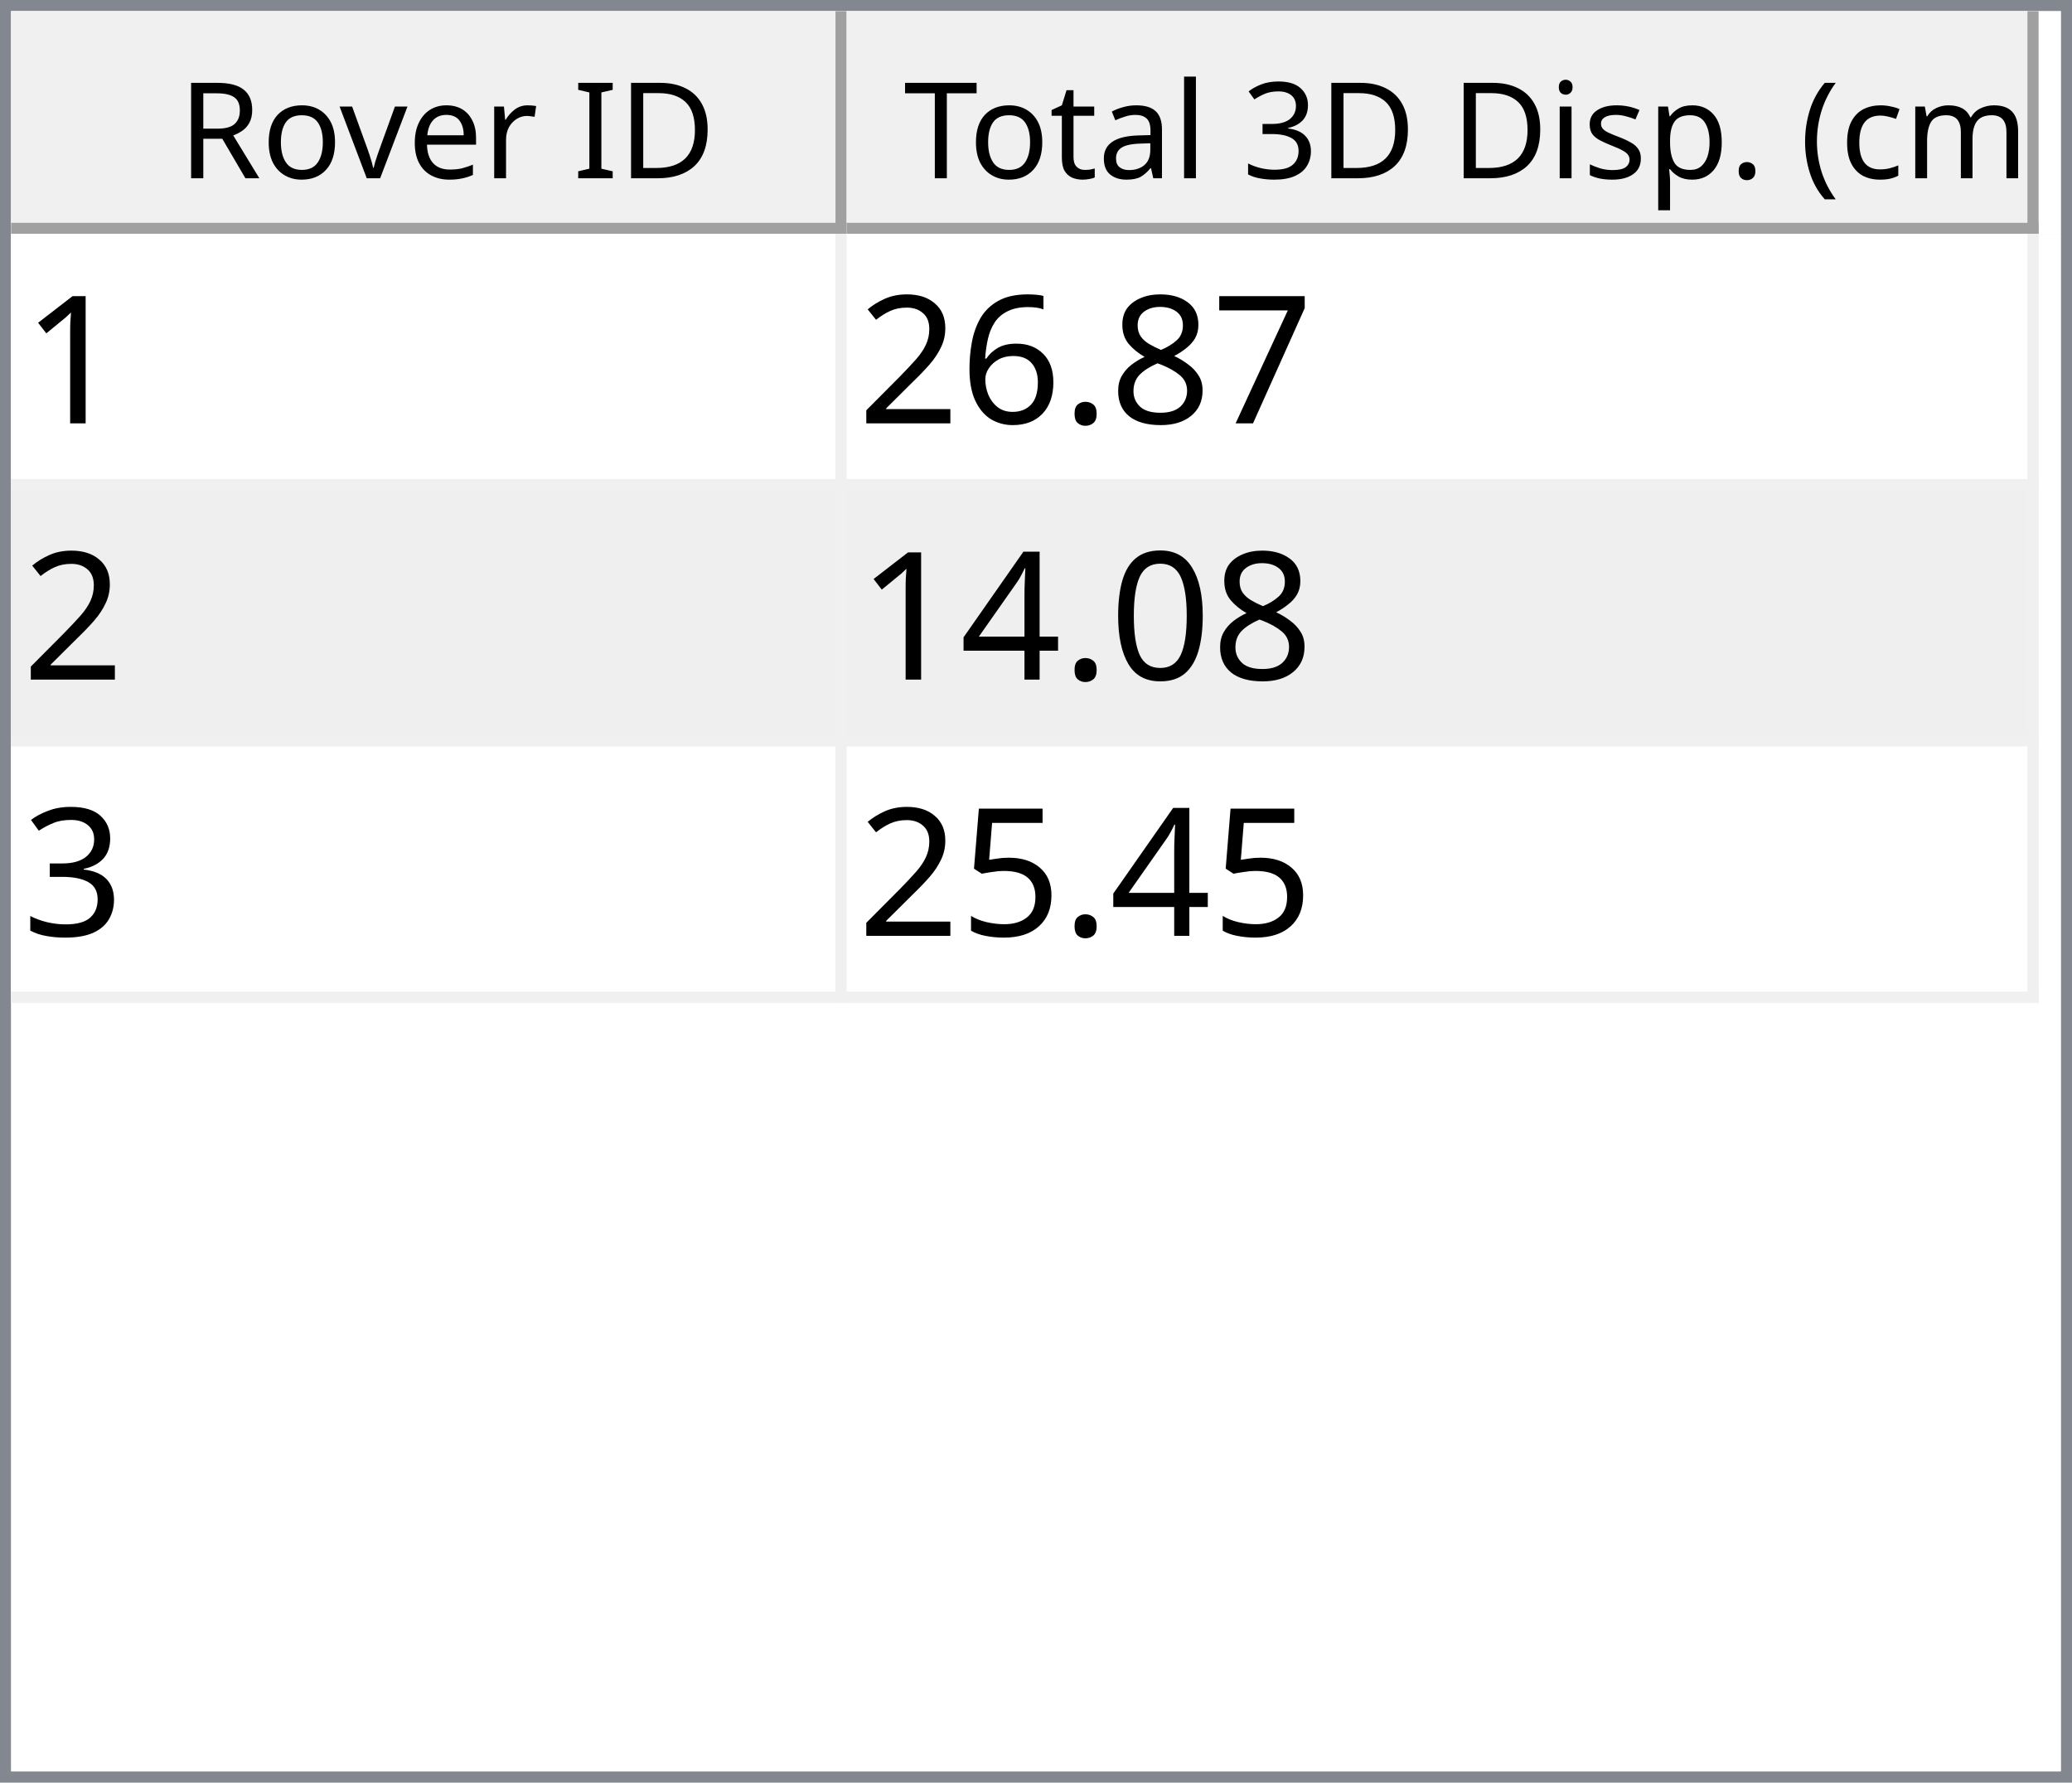
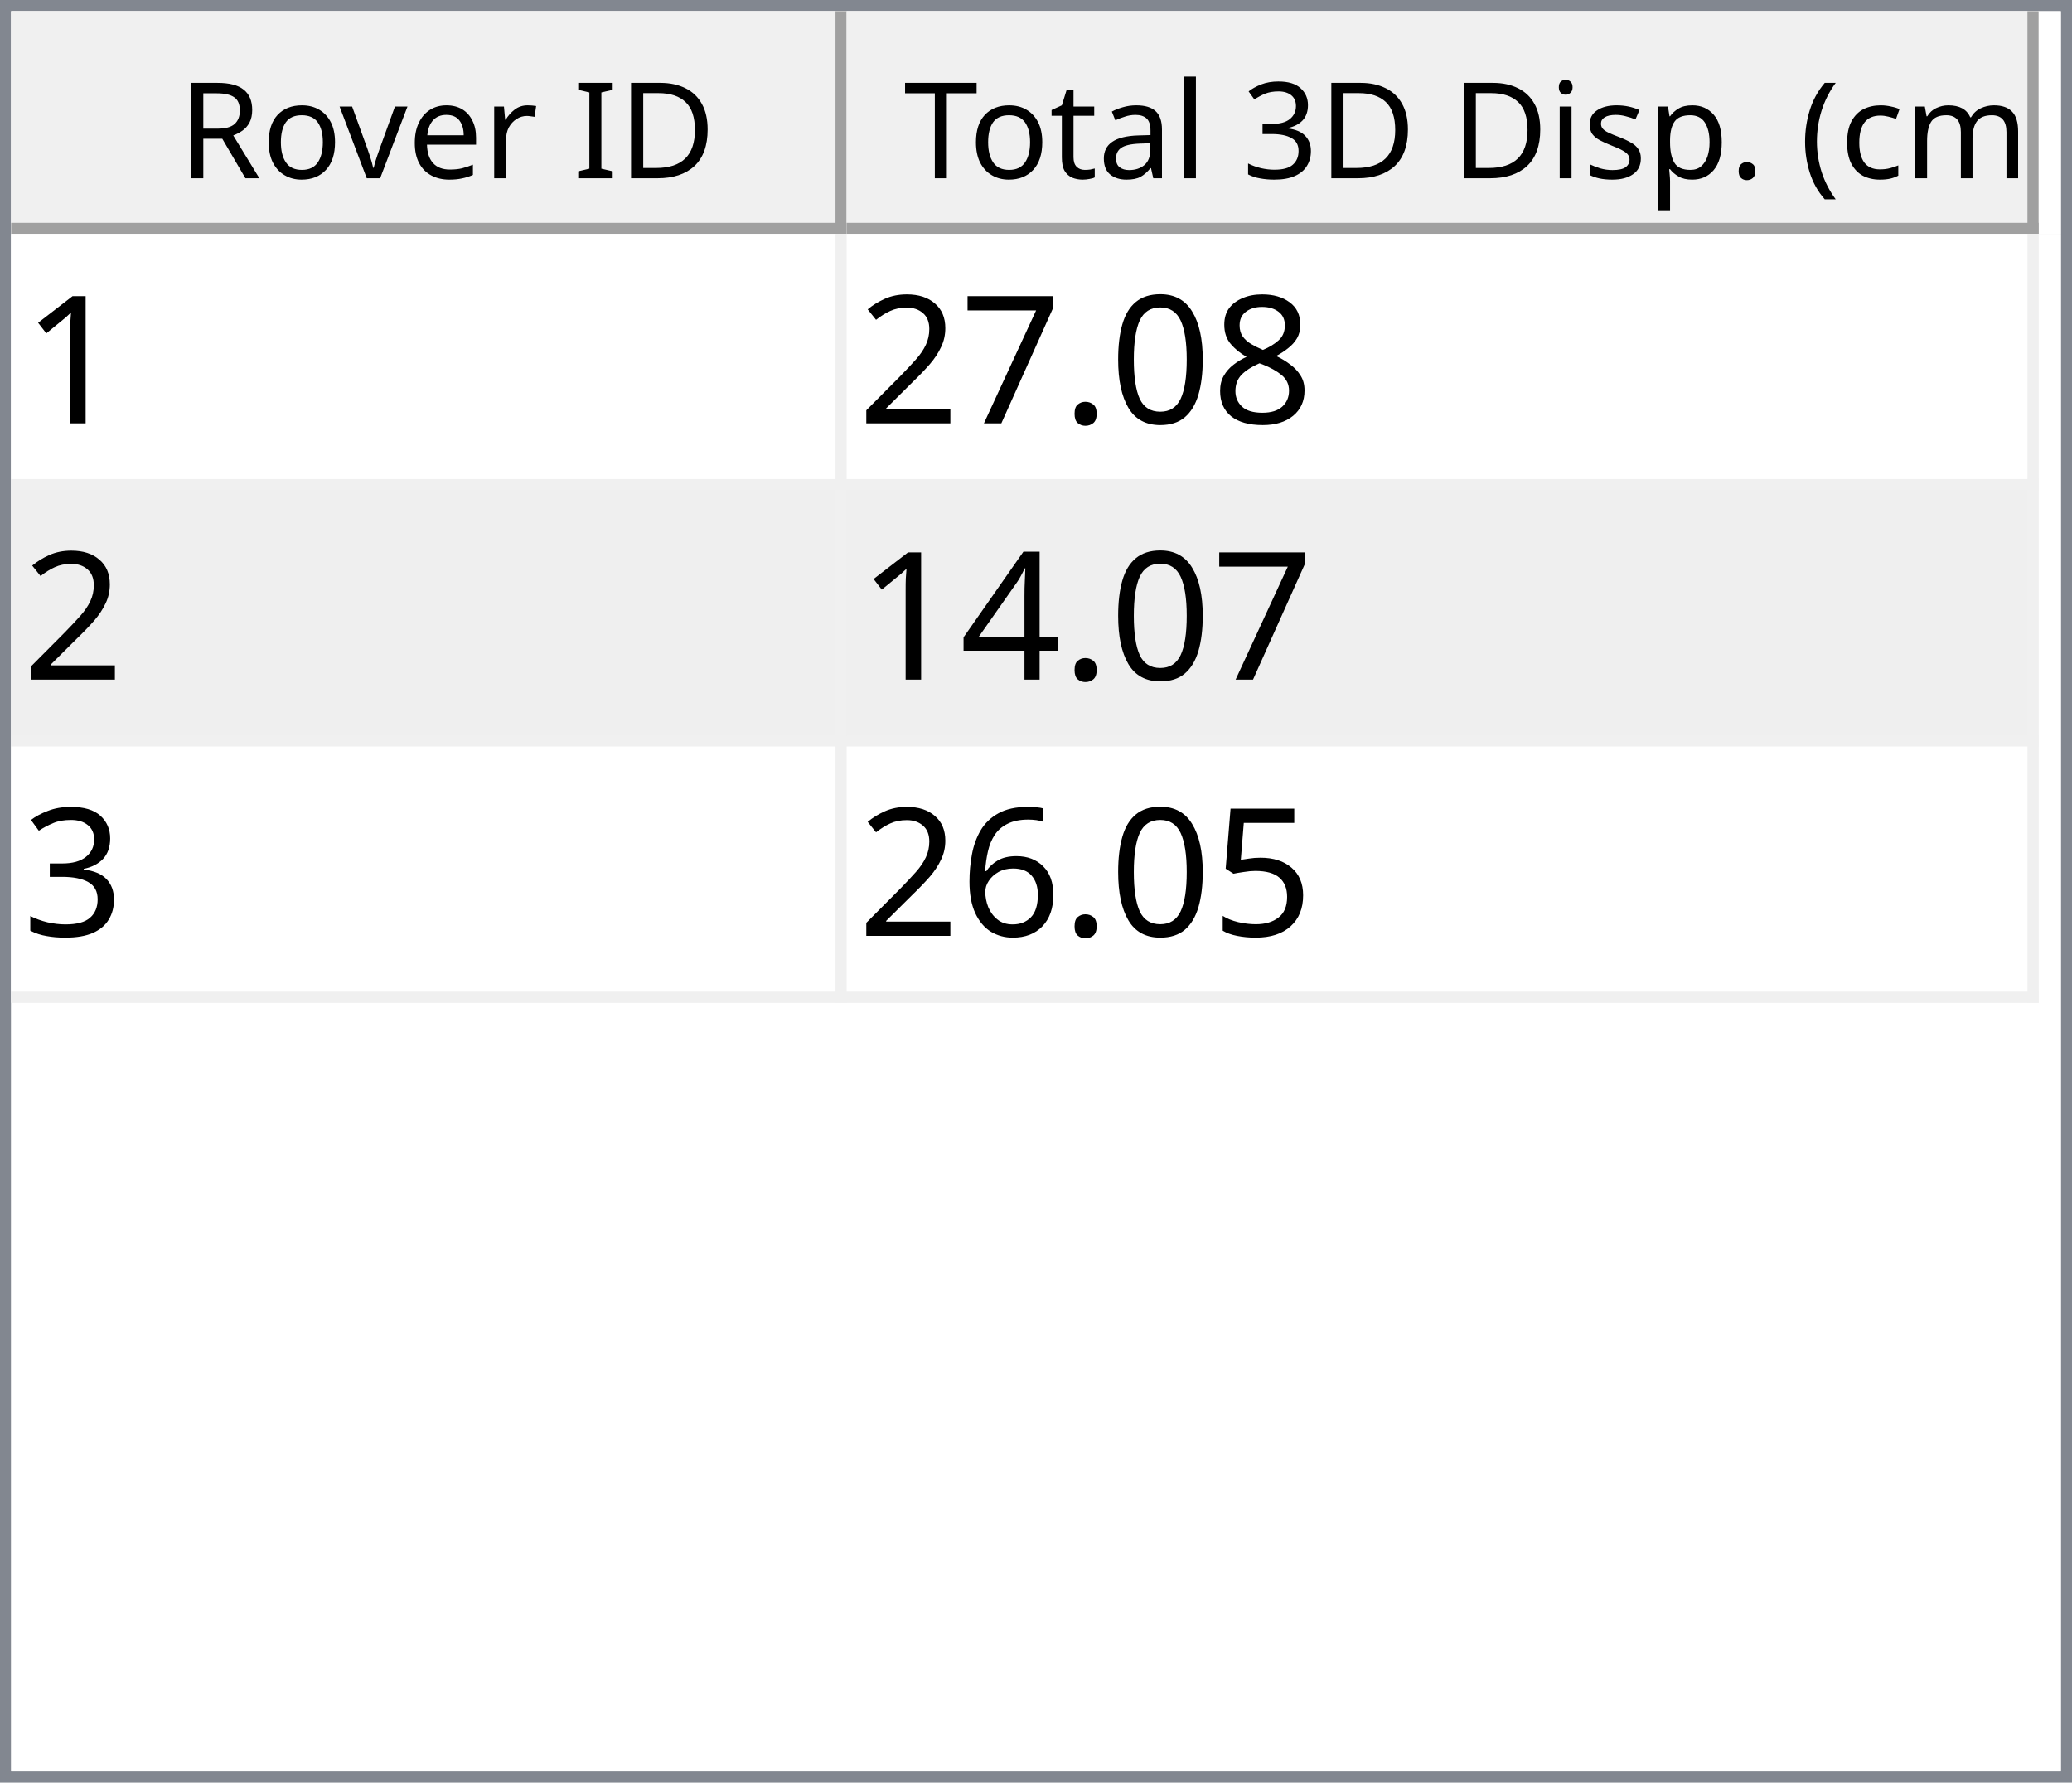
<svg xmlns="http://www.w3.org/2000/svg" style="fill-opacity:1; color-rendering:auto; color-interpolation:auto; text-rendering:auto; stroke:black; stroke-linecap:square; stroke-miterlimit:10; shape-rendering:auto; stroke-opacity:1; fill:black; stroke-dasharray:none; font-weight:normal; stroke-width:1; font-family:'Dialog'; font-style:normal; stroke-linejoin:miter; font-size:12px; stroke-dashoffset:0; image-rendering:auto;" width="186" height="160">
  <defs id="genericDefs" />
  <g>
    <defs id="defs1">
      <clipPath clipPathUnits="userSpaceOnUse" id="clipPath1">
        <path d="M0 0 L186 0 L186 160 L0 160 L0 0 Z" />
      </clipPath>
      <clipPath clipPathUnits="userSpaceOnUse" id="clipPath2">
        <path d="M0 0 L0 160 L186 160 L186 0 Z" />
      </clipPath>
      <clipPath clipPathUnits="userSpaceOnUse" id="clipPath3">
        <path d="M0 0 L0 20 L184 20 L184 0 Z" />
      </clipPath>
      <clipPath clipPathUnits="userSpaceOnUse" id="clipPath4">
        <path d="M0 0 L0 20 L75 20 L75 0 Z" />
      </clipPath>
      <clipPath clipPathUnits="userSpaceOnUse" id="clipPath5">
        <path d="M1 1 L1 19 L74 19 L74 1 Z" />
      </clipPath>
      <clipPath clipPathUnits="userSpaceOnUse" id="clipPath6">
        <path d="M0 0 L0 18 L73 18 L73 0 Z" />
      </clipPath>
      <clipPath clipPathUnits="userSpaceOnUse" id="clipPath7">
        <path d="M-0.5 -0.5 L-0.5 19.5 L74.5 19.5 L74.5 -0.5 Z" />
      </clipPath>
      <clipPath clipPathUnits="userSpaceOnUse" id="clipPath8">
        <path d="M0 0 L0 20 L107 20 L107 0 Z" />
      </clipPath>
      <clipPath clipPathUnits="userSpaceOnUse" id="clipPath9">
        <path d="M1 1 L1 19 L106 19 L106 1 Z" />
      </clipPath>
      <clipPath clipPathUnits="userSpaceOnUse" id="clipPath10">
        <path d="M0 0 L0 18 L105 18 L105 0 Z" />
      </clipPath>
      <clipPath clipPathUnits="userSpaceOnUse" id="clipPath11">
        <path d="M-0.5 -0.5 L-0.5 19.5 L106.5 19.5 L106.5 -0.5 Z" />
      </clipPath>
      <clipPath clipPathUnits="userSpaceOnUse" id="clipPath12">
        <path d="M0 0 L0 138 L184 138 L184 0 Z" />
      </clipPath>
      <clipPath clipPathUnits="userSpaceOnUse" id="clipPath13">
        <path d="M0 0 L0 69 L182 69 L182 0 Z" />
      </clipPath>
      <clipPath clipPathUnits="userSpaceOnUse" id="clipPath14">
        <path d="M-0.5 -0.5 L-0.5 68.5 L181.5 68.5 L181.5 -0.5 Z" />
      </clipPath>
      <clipPath clipPathUnits="userSpaceOnUse" id="clipPath15">
        <path d="M0 0 L0 22 L74 22 L74 0 Z" />
      </clipPath>
      <clipPath clipPathUnits="userSpaceOnUse" id="clipPath16">
        <path d="M0 0 L0 22 L106 22 L106 0 Z" />
      </clipPath>
      <font horiz-adv-x="64.551" id="font1">
        <font-face ascent="107.91" descent="25.098" units-per-em="100" style="font-style:normal; font-family:Segoe UI; font-weight:normal;" />
        <missing-glyph horiz-adv-x="64.551" d="M8.109 0 L8.109 68.266 L56.453 68.266 L56.453 0 L8.109 0 ZM15.328 7.234 L49.219 7.234 L49.219 61.031 L15.328 61.031 L15.328 7.234 Z" />
        <glyph unicode="D" horiz-adv-x="70.117" d="M9.188 0 L9.188 70.016 L28.516 70.016 Q65.531 70.016 65.531 35.891 Q65.531 19.672 55.25 9.836 Q44.969 0 27.734 0 L9.188 0 ZM17.391 62.594 L17.391 7.422 L27.828 7.422 Q41.609 7.422 49.273 14.797 Q56.938 22.172 56.938 35.688 Q56.938 62.594 28.328 62.594 L17.391 62.594 Z" />
        <glyph unicode="I" horiz-adv-x="26.611" d="M17.391 0 L9.188 0 L9.188 70.016 L17.391 70.016 L17.391 0 Z" />
        <glyph unicode=" " horiz-adv-x="27.393" d="" />
        <glyph unicode="r" horiz-adv-x="34.766" d="M34.188 41.891 Q32.078 43.5 28.125 43.5 Q23 43.5 19.555 38.672 Q16.109 33.844 16.109 25.484 L16.109 0 L8.109 0 L8.109 50 L16.109 50 L16.109 39.703 L16.312 39.703 Q18.016 44.969 21.531 47.922 Q25.047 50.875 29.391 50.875 Q32.516 50.875 34.188 50.203 L34.188 41.891 Z" />
        <glyph unicode="e" horiz-adv-x="52.295" d="M48.297 23 L12.984 23 Q13.188 14.656 17.484 10.109 Q21.781 5.562 29.297 5.562 Q37.75 5.562 44.828 11.141 L44.828 3.609 Q38.234 -1.172 27.391 -1.172 Q16.797 -1.172 10.742 5.641 Q4.688 12.453 4.688 24.812 Q4.688 36.469 11.305 43.82 Q17.922 51.172 27.734 51.172 Q37.547 51.172 42.922 44.828 Q48.297 38.484 48.297 27.203 L48.297 23 ZM40.094 29.781 Q40.047 36.719 36.75 40.578 Q33.453 44.438 27.594 44.438 Q21.922 44.438 17.969 40.383 Q14.016 36.328 13.094 29.781 L40.094 29.781 Z" />
        <glyph unicode="v" horiz-adv-x="47.9" d="M47.406 50 L27.484 0 L19.625 0 L0.688 50 L9.469 50 L22.172 13.672 Q23.578 9.672 23.922 6.688 L24.125 6.688 Q24.609 10.453 25.688 13.484 L38.969 50 L47.406 50 Z" />
        <glyph unicode="o" horiz-adv-x="58.594" d="M29 -1.172 Q17.922 -1.172 11.305 5.836 Q4.688 12.844 4.688 24.422 Q4.688 37.016 11.57 44.094 Q18.453 51.172 30.172 51.172 Q41.359 51.172 47.633 44.289 Q53.906 37.406 53.906 25.203 Q53.906 13.234 47.141 6.031 Q40.375 -1.172 29 -1.172 ZM29.594 44.438 Q21.875 44.438 17.383 39.188 Q12.891 33.938 12.891 24.703 Q12.891 15.828 17.43 10.695 Q21.969 5.562 29.594 5.562 Q37.359 5.562 41.531 10.594 Q45.703 15.625 45.703 24.906 Q45.703 34.281 41.531 39.359 Q37.359 44.438 29.594 44.438 Z" />
        <glyph unicode="R" horiz-adv-x="59.814" d="M59.375 0 L49.609 0 L37.891 19.625 Q36.281 22.359 34.766 24.289 Q33.25 26.219 31.664 27.438 Q30.078 28.656 28.25 29.219 Q26.422 29.781 24.125 29.781 L17.391 29.781 L17.391 0 L9.188 0 L9.188 70.016 L30.078 70.016 Q34.672 70.016 38.555 68.867 Q42.438 67.719 45.289 65.375 Q48.141 63.031 49.758 59.547 Q51.375 56.062 51.375 51.375 Q51.375 47.703 50.273 44.656 Q49.172 41.609 47.148 39.211 Q45.125 36.812 42.266 35.133 Q39.406 33.453 35.844 32.516 L35.844 32.328 Q37.594 31.547 38.891 30.547 Q40.188 29.547 41.359 28.18 Q42.531 26.812 43.68 25.078 Q44.828 23.344 46.234 21.047 L59.375 0 ZM17.391 62.594 L17.391 37.203 L28.516 37.203 Q31.594 37.203 34.203 38.133 Q36.812 39.062 38.719 40.797 Q40.625 42.531 41.703 45.047 Q42.781 47.562 42.781 50.688 Q42.781 56.297 39.141 59.445 Q35.5 62.594 28.609 62.594 L17.391 62.594 Z" />
        <glyph unicode=")" horiz-adv-x="30.176" d="M8.297 -15.922 L1.172 -15.922 Q16.406 2.344 16.406 26.812 Q16.406 51.469 1.078 70.016 L8.297 70.016 Q23.531 52.156 23.531 26.703 Q23.531 1.375 8.297 -15.922 Z" />
        <glyph unicode="m" horiz-adv-x="86.133" d="M79.109 0 L71.094 0 L71.094 28.719 Q71.094 37.016 68.531 40.727 Q65.969 44.438 59.906 44.438 Q54.781 44.438 51.195 39.75 Q47.609 35.062 47.609 28.516 L47.609 0 L39.594 0 L39.594 29.688 Q39.594 44.438 28.219 44.438 Q22.953 44.438 19.531 40.016 Q16.109 35.594 16.109 28.516 L16.109 0 L8.109 0 L8.109 50 L16.109 50 L16.109 42.094 L16.312 42.094 Q21.625 51.172 31.844 51.172 Q36.969 51.172 40.773 48.312 Q44.578 45.453 46 40.828 Q51.562 51.172 62.594 51.172 Q79.109 51.172 79.109 30.812 L79.109 0 Z" />
        <glyph unicode="c" horiz-adv-x="46.191" d="M42.188 2.297 Q36.422 -1.172 28.516 -1.172 Q17.828 -1.172 11.258 5.789 Q4.688 12.75 4.688 23.828 Q4.688 36.188 11.766 43.68 Q18.844 51.172 30.672 51.172 Q37.25 51.172 42.281 48.734 L42.281 40.531 Q36.719 44.438 30.375 44.438 Q22.703 44.438 17.797 38.945 Q12.891 33.453 12.891 24.516 Q12.891 15.719 17.508 10.641 Q22.125 5.562 29.891 5.562 Q36.422 5.562 42.188 9.906 L42.188 2.297 Z" />
        <glyph unicode="(" horiz-adv-x="30.176" d="M29.109 -15.922 L21.969 -15.922 Q6.844 1.375 6.844 26.703 Q6.844 52.156 21.969 70.016 L29.203 70.016 Q13.875 51.469 13.875 26.812 Q13.875 2.344 29.109 -15.922 Z" />
        <glyph unicode="." horiz-adv-x="21.68" d="M10.891 -1.078 Q8.641 -1.078 7.055 0.539 Q5.469 2.156 5.469 4.391 Q5.469 6.641 7.055 8.273 Q8.641 9.906 10.891 9.906 Q13.188 9.906 14.797 8.273 Q16.406 6.641 16.406 4.391 Q16.406 2.156 14.797 0.539 Q13.188 -1.078 10.891 -1.078 Z" />
        <glyph unicode="p" horiz-adv-x="58.789" d="M16.312 7.234 L16.109 7.234 L16.109 -23 L8.109 -23 L8.109 50 L16.109 50 L16.109 41.219 L16.312 41.219 Q22.219 51.172 33.594 51.172 Q43.266 51.172 48.688 44.461 Q54.109 37.75 54.109 26.469 Q54.109 13.922 48 6.375 Q41.891 -1.172 31.297 -1.172 Q21.578 -1.172 16.312 7.234 ZM16.109 27.391 L16.109 20.406 Q16.109 14.203 20.141 9.883 Q24.172 5.562 30.375 5.562 Q37.641 5.562 41.773 11.133 Q45.906 16.703 45.906 26.609 Q45.906 34.969 42.047 39.703 Q38.188 44.438 31.594 44.438 Q24.609 44.438 20.359 39.578 Q16.109 34.719 16.109 27.391 Z" />
        <glyph unicode="s" horiz-adv-x="42.432" d="M5.078 1.812 L5.078 10.406 Q11.625 5.562 19.484 5.562 Q30.031 5.562 30.031 12.594 Q30.031 14.594 29.125 15.992 Q28.219 17.391 26.68 18.461 Q25.141 19.531 23.07 20.383 Q21 21.234 18.609 22.172 Q15.281 23.484 12.766 24.828 Q10.25 26.172 8.57 27.859 Q6.891 29.547 6.031 31.695 Q5.172 33.844 5.172 36.719 Q5.172 40.234 6.789 42.945 Q8.406 45.656 11.086 47.484 Q13.766 49.312 17.211 50.242 Q20.656 51.172 24.312 51.172 Q30.812 51.172 35.938 48.922 L35.938 40.828 Q30.422 44.438 23.25 44.438 Q21 44.438 19.195 43.922 Q17.391 43.406 16.094 42.477 Q14.797 41.547 14.086 40.258 Q13.375 38.969 13.375 37.406 Q13.375 35.453 14.086 34.133 Q14.797 32.812 16.164 31.789 Q17.531 30.766 19.484 29.938 Q21.438 29.109 23.922 28.125 Q27.25 26.859 29.883 25.516 Q32.516 24.172 34.375 22.484 Q36.234 20.797 37.234 18.602 Q38.234 16.406 38.234 13.375 Q38.234 9.672 36.602 6.938 Q34.969 4.203 32.234 2.398 Q29.5 0.594 25.93 -0.289 Q22.359 -1.172 18.453 -1.172 Q10.75 -1.172 5.078 1.812 Z" />
        <glyph unicode="i" horiz-adv-x="24.219" d="M12.203 62.703 Q10.062 62.703 8.547 64.164 Q7.031 65.625 7.031 67.875 Q7.031 70.125 8.547 71.609 Q10.062 73.094 12.203 73.094 Q14.406 73.094 15.945 71.609 Q17.484 70.125 17.484 67.875 Q17.484 65.719 15.945 64.211 Q14.406 62.703 12.203 62.703 ZM16.109 0 L8.109 0 L8.109 50 L16.109 50 L16.109 0 Z" />
        <glyph unicode="3" horiz-adv-x="53.906" d="M46.531 19.828 Q46.531 15.094 44.75 11.211 Q42.969 7.328 39.719 4.57 Q36.469 1.812 31.93 0.297 Q27.391 -1.219 21.922 -1.219 Q11.922 -1.219 6 2.594 L6 11.188 Q13.094 5.609 22.219 5.609 Q25.875 5.609 28.828 6.539 Q31.781 7.469 33.906 9.227 Q36.031 10.984 37.18 13.477 Q38.328 15.969 38.328 19.094 Q38.328 32.812 18.797 32.812 L12.984 32.812 L12.984 39.594 L18.5 39.594 Q35.797 39.594 35.797 52.484 Q35.797 64.406 22.609 64.406 Q15.188 64.406 8.688 59.422 L8.688 67.188 Q15.375 71.188 24.609 71.188 Q29 71.188 32.57 69.969 Q36.141 68.75 38.68 66.555 Q41.219 64.359 42.609 61.281 Q44 58.203 44 54.5 Q44 40.672 30.031 36.719 L30.031 36.531 Q33.594 36.141 36.625 34.797 Q39.656 33.453 41.852 31.305 Q44.047 29.156 45.289 26.25 Q46.531 23.344 46.531 19.828 Z" />
        <glyph unicode="l" horiz-adv-x="24.219" d="M16.109 0 L8.109 0 L8.109 74.031 L16.109 74.031 L16.109 0 Z" />
        <glyph unicode="a" horiz-adv-x="50.879" d="M43.891 0 L35.891 0 L35.891 7.812 L35.688 7.812 Q30.469 -1.172 20.312 -1.172 Q12.844 -1.172 8.617 2.781 Q4.391 6.734 4.391 13.281 Q4.391 27.297 20.906 29.594 L35.891 31.688 Q35.891 44.438 25.594 44.438 Q16.547 44.438 9.281 38.281 L9.281 46.484 Q16.656 51.172 26.266 51.172 Q43.891 51.172 43.891 32.516 L43.891 0 ZM35.891 25.297 L23.828 23.641 Q18.266 22.859 15.43 20.875 Q12.594 18.891 12.594 13.875 Q12.594 10.203 15.211 7.883 Q17.828 5.562 22.172 5.562 Q28.125 5.562 32.008 9.742 Q35.891 13.922 35.891 20.312 L35.891 25.297 Z" />
        <glyph unicode="t" horiz-adv-x="33.887" d="M31.297 0.484 Q28.469 -1.078 23.828 -1.078 Q10.688 -1.078 10.688 13.578 L10.688 43.172 L2.094 43.172 L2.094 50 L10.688 50 L10.688 62.203 L18.703 64.797 L18.703 50 L31.297 50 L31.297 43.172 L18.703 43.172 L18.703 14.984 Q18.703 9.969 20.414 7.82 Q22.125 5.672 26.078 5.672 Q29.109 5.672 31.297 7.328 L31.297 0.484 Z" />
        <glyph unicode="T" horiz-adv-x="52.393" d="M50.594 62.594 L30.375 62.594 L30.375 0 L22.172 0 L22.172 62.594 L2 62.594 L2 70.016 L50.594 70.016 L50.594 62.594 Z" />
      </font>
      <font horiz-adv-x="75.0" id="font2">
        <font-face ascent="100.537" descent="21.973" units-per-em="100" style="font-style:normal; font-family:sans-serif; font-weight:normal;" />
        <missing-glyph horiz-adv-x="75.0" d="M12.5 0 L12.5 62.5 L62.5 62.5 L62.5 0 L12.5 0 ZM14.062 1.562 L60.938 1.562 L60.938 60.938 L14.062 60.938 L14.062 1.562 Z" />
        <glyph unicode="1" horiz-adv-x="55.615" d="M37.25 0 L28.469 0 L28.469 56 Q25.297 52.984 20.141 49.953 Q14.984 46.922 10.891 45.406 L10.891 53.906 Q18.266 57.375 23.781 62.305 Q29.297 67.234 31.594 71.875 L37.25 71.875 L37.25 0 Z" />
+         <glyph unicode="8" horiz-adv-x="55.615" d="M17.672 38.812 Q12.203 40.828 9.57 44.539 Q6.938 48.25 6.938 53.422 Q6.938 61.234 12.555 66.555 Q18.172 71.875 27.484 71.875 Q36.859 71.875 42.578 66.43 Q48.297 60.984 48.297 53.172 Q48.297 48.188 45.68 44.508 Q43.062 40.828 37.75 38.812 Q44.344 36.672 47.781 31.883 Q51.219 27.094 51.219 20.453 Q51.219 11.281 44.727 5.031 Q38.234 -1.219 27.641 -1.219 Q17.047 -1.219 10.547 5.055 Q4.047 11.328 4.047 20.703 Q4.047 27.688 7.594 32.398 Q11.141 37.109 17.672 38.812 ZM15.922 53.719 Q15.922 48.641 19.195 45.414 Q22.469 42.188 27.688 42.188 Q32.766 42.188 36.016 45.383 Q39.266 48.578 39.266 53.219 Q39.266 58.062 35.914 61.359 Q32.562 64.656 27.594 64.656 Q22.562 64.656 19.242 61.43 Q15.922 58.203 15.922 53.719 ZM13.094 20.656 Q13.094 16.891 14.875 13.375 Q16.656 9.859 20.172 7.93 Q23.688 6 27.734 6 Q34.031 6 38.133 10.055 Q42.234 14.109 42.234 20.359 Q42.234 26.703 38.016 30.859 Q33.797 35.016 27.438 35.016 Q21.234 35.016 17.164 30.914 Q13.094 26.812 13.094 20.656 Z" />
+         <glyph unicode="0" horiz-adv-x="55.615" d="M4.156 35.297 Q4.156 48 6.766 55.742 Q9.375 63.484 14.523 67.68 Q19.672 71.875 27.484 71.875 Q33.25 71.875 37.594 69.555 Q41.938 67.234 44.773 62.867 Q47.609 58.5 49.219 52.227 Q50.828 45.953 50.828 35.297 Q50.828 22.703 48.242 14.969 Q45.656 7.234 40.508 3.008 Q35.359 -1.219 27.484 -1.219 Q17.141 -1.219 11.234 6.203 Q4.156 15.141 4.156 35.297 ZM13.188 35.297 Q13.188 17.672 17.312 11.836 Q21.438 6 27.484 6 Q33.547 6 37.672 11.859 Q41.797 17.719 41.797 35.297 Q41.797 52.984 37.672 58.789 Q33.547 64.594 27.391 64.594 Q21.344 64.594 17.719 59.469 Q13.188 52.938 13.188 35.297 Z" />
+         <glyph unicode="." horiz-adv-x="27.783" d="M9.078 0 L9.078 10.016 L19.094 10.016 L19.094 0 L9.078 0 Z" />
        <glyph unicode="7" horiz-adv-x="55.615" d="M4.734 62.203 L4.734 70.656 L51.078 70.656 L51.078 63.812 Q44.234 56.547 37.523 44.484 Q30.812 32.422 27.156 19.672 Q24.516 10.688 23.781 0 L14.75 0 Q14.891 8.453 18.062 20.414 Q21.234 32.375 27.172 43.484 Q33.109 54.594 39.797 62.203 L4.734 62.203 Z" />
-         <glyph unicode="8" horiz-adv-x="55.615" d="M17.672 38.812 Q12.203 40.828 9.57 44.539 Q6.938 48.25 6.938 53.422 Q6.938 61.234 12.555 66.555 Q18.172 71.875 27.484 71.875 Q36.859 71.875 42.578 66.43 Q48.297 60.984 48.297 53.172 Q48.297 48.188 45.68 44.508 Q43.062 40.828 37.75 38.812 Q44.344 36.672 47.781 31.883 Q51.219 27.094 51.219 20.453 Q51.219 11.281 44.727 5.031 Q38.234 -1.219 27.641 -1.219 Q17.047 -1.219 10.547 5.055 Q4.047 11.328 4.047 20.703 Q4.047 27.688 7.594 32.398 Q11.141 37.109 17.672 38.812 ZM15.922 53.719 Q15.922 48.641 19.195 45.414 Q22.469 42.188 27.688 42.188 Q32.766 42.188 36.016 45.383 Q39.266 48.578 39.266 53.219 Q39.266 58.062 35.914 61.359 Q32.562 64.656 27.594 64.656 Q22.562 64.656 19.242 61.43 Q15.922 58.203 15.922 53.719 ZM13.094 20.656 Q13.094 16.891 14.875 13.375 Q16.656 9.859 20.172 7.93 Q23.688 6 27.734 6 Q34.031 6 38.133 10.055 Q42.234 14.109 42.234 20.359 Q42.234 26.703 38.016 30.859 Q33.797 35.016 27.438 35.016 Q21.234 35.016 17.164 30.914 Q13.094 26.812 13.094 20.656 Z" />
-         <glyph unicode="." horiz-adv-x="27.783" d="M9.078 0 L9.078 10.016 L19.094 10.016 L19.094 0 L9.078 0 Z" />
-         <glyph unicode="6" horiz-adv-x="55.615" d="M49.75 54.047 L41.016 53.375 Q39.844 58.547 37.703 60.891 Q34.125 64.656 28.906 64.656 Q24.703 64.656 21.531 62.312 Q17.391 59.281 14.992 53.469 Q12.594 47.656 12.5 36.922 Q15.672 41.75 20.266 44.094 Q24.859 46.438 29.891 46.438 Q38.672 46.438 44.852 39.969 Q51.031 33.5 51.031 23.25 Q51.031 16.5 48.125 10.719 Q45.219 4.938 40.141 1.859 Q35.062 -1.219 28.609 -1.219 Q17.625 -1.219 10.695 6.859 Q3.766 14.938 3.766 33.5 Q3.766 54.25 11.422 63.672 Q18.109 71.875 29.438 71.875 Q37.891 71.875 43.289 67.141 Q48.688 62.406 49.75 54.047 ZM13.875 23.188 Q13.875 18.656 15.797 14.508 Q17.719 10.359 21.188 8.18 Q24.656 6 28.469 6 Q34.031 6 38.039 10.492 Q42.047 14.984 42.047 22.703 Q42.047 30.125 38.086 34.398 Q34.125 38.672 28.125 38.672 Q22.172 38.672 18.023 34.398 Q13.875 30.125 13.875 23.188 Z" />
        <glyph unicode="2" horiz-adv-x="55.615" d="M50.344 8.453 L50.344 0 L3.031 0 Q2.938 3.172 4.047 6.109 Q5.859 10.938 9.836 15.625 Q13.812 20.312 21.344 26.469 Q33.016 36.031 37.117 41.625 Q41.219 47.219 41.219 52.203 Q41.219 57.422 37.477 61.008 Q33.734 64.594 27.734 64.594 Q21.391 64.594 17.578 60.789 Q13.766 56.984 13.719 50.25 L4.688 51.172 Q5.609 61.281 11.664 66.578 Q17.719 71.875 27.938 71.875 Q38.234 71.875 44.242 66.164 Q50.25 60.453 50.25 52 Q50.25 47.703 48.492 43.555 Q46.734 39.406 42.656 34.812 Q38.578 30.219 29.109 22.219 Q21.188 15.578 18.945 13.211 Q16.703 10.844 15.234 8.453 L50.344 8.453 Z" />
-         <glyph unicode="0" horiz-adv-x="55.615" d="M4.156 35.297 Q4.156 48 6.766 55.742 Q9.375 63.484 14.523 67.68 Q19.672 71.875 27.484 71.875 Q33.25 71.875 37.594 69.555 Q41.938 67.234 44.773 62.867 Q47.609 58.5 49.219 52.227 Q50.828 45.953 50.828 35.297 Q50.828 22.703 48.242 14.969 Q45.656 7.234 40.508 3.008 Q35.359 -1.219 27.484 -1.219 Q17.141 -1.219 11.234 6.203 Q4.156 15.141 4.156 35.297 ZM13.188 35.297 Q13.188 17.672 17.312 11.836 Q21.438 6 27.484 6 Q33.547 6 37.672 11.859 Q41.797 17.719 41.797 35.297 Q41.797 52.984 37.672 58.789 Q33.547 64.594 27.391 64.594 Q21.344 64.594 17.719 59.469 Q13.188 52.938 13.188 35.297 Z" />
        <glyph unicode="4" horiz-adv-x="55.615" d="M32.328 0 L32.328 17.141 L1.266 17.141 L1.266 25.203 L33.938 71.578 L41.109 71.578 L41.109 25.203 L50.781 25.203 L50.781 17.141 L41.109 17.141 L41.109 0 L32.328 0 ZM32.328 25.203 L32.328 57.469 L9.906 25.203 L32.328 25.203 Z" />
        <glyph unicode="3" horiz-adv-x="55.615" d="M4.203 18.891 L12.984 20.062 Q14.5 12.594 18.141 9.297 Q21.781 6 27 6 Q33.203 6 37.477 10.297 Q41.75 14.594 41.75 20.953 Q41.75 27 37.797 30.93 Q33.844 34.859 27.734 34.859 Q25.25 34.859 21.531 33.891 L22.516 41.609 Q23.391 41.5 23.922 41.5 Q29.547 41.5 34.039 44.43 Q38.531 47.359 38.531 53.469 Q38.531 58.297 35.258 61.477 Q31.984 64.656 26.812 64.656 Q21.688 64.656 18.266 61.43 Q14.844 58.203 13.875 51.766 L5.078 53.328 Q6.688 62.156 12.398 67.016 Q18.109 71.875 26.609 71.875 Q32.469 71.875 37.398 69.359 Q42.328 66.844 44.945 62.5 Q47.562 58.156 47.562 53.266 Q47.562 48.641 45.07 44.828 Q42.578 41.016 37.703 38.766 Q44.047 37.312 47.562 32.695 Q51.078 28.078 51.078 21.141 Q51.078 11.766 44.242 5.25 Q37.406 -1.266 26.953 -1.266 Q17.531 -1.266 11.305 4.352 Q5.078 9.969 4.203 18.891 Z" />
        <glyph unicode="5" horiz-adv-x="55.615" d="M4.156 18.75 L13.375 19.531 Q14.406 12.797 18.141 9.398 Q21.875 6 27.156 6 Q33.5 6 37.891 10.789 Q42.281 15.578 42.281 23.484 Q42.281 31 38.062 35.352 Q33.844 39.703 27 39.703 Q22.75 39.703 19.336 37.773 Q15.922 35.844 13.969 32.766 L5.719 33.844 L12.641 70.609 L48.25 70.609 L48.25 62.203 L19.672 62.203 L15.828 42.969 Q22.266 47.469 29.344 47.469 Q38.719 47.469 45.164 40.969 Q51.609 34.469 51.609 24.266 Q51.609 14.547 45.953 7.469 Q39.062 -1.219 27.156 -1.219 Q17.391 -1.219 11.211 4.25 Q5.031 9.719 4.156 18.75 Z" />
+         <glyph unicode="6" horiz-adv-x="55.615" d="M49.75 54.047 L41.016 53.375 Q39.844 58.547 37.703 60.891 Q34.125 64.656 28.906 64.656 Q24.703 64.656 21.531 62.312 Q17.391 59.281 14.992 53.469 Q12.594 47.656 12.5 36.922 Q15.672 41.75 20.266 44.094 Q24.859 46.438 29.891 46.438 Q38.672 46.438 44.852 39.969 Q51.031 33.5 51.031 23.25 Q51.031 16.5 48.125 10.719 Q45.219 4.938 40.141 1.859 Q35.062 -1.219 28.609 -1.219 Q17.625 -1.219 10.695 6.859 Q3.766 14.938 3.766 33.5 Q3.766 54.25 11.422 63.672 Q18.109 71.875 29.438 71.875 Q37.891 71.875 43.289 67.141 Q48.688 62.406 49.75 54.047 ZM13.875 23.188 Q13.875 18.656 15.797 14.508 Q17.719 10.359 21.188 8.18 Q24.656 6 28.469 6 Q34.031 6 38.039 10.492 Q42.047 14.984 42.047 22.703 Q42.047 30.125 38.086 34.398 Q34.125 38.672 28.125 38.672 Q22.172 38.672 18.023 34.398 Q13.875 30.125 13.875 23.188 Z" />
      </font>
    </defs>
    <g style="fill:white; stroke:white;">
      <rect x="0" y="0" width="186" style="clip-path:url(#clipPath1); stroke:none;" height="160" />
    </g>
    <g style="fill:white; text-rendering:optimizeSpeed; color-rendering:optimizeSpeed; image-rendering:optimizeSpeed; shape-rendering:crispEdges; stroke:white; color-interpolation:sRGB;">
      <rect x="0" width="186" height="160" y="0" style="stroke:none;" />
      <path style="stroke:none;" d="M0 160 L186 160 L186 0 L0 0 Z" />
    </g>
    <g style="fill:rgb(240,240,240); font-family:'Segoe UI'; stroke:rgb(240,240,240);">
      <rect x="0" y="0" width="186" style="clip-path:url(#clipPath2); stroke:none;" height="160" />
    </g>
    <g style="fill:rgb(130,135,144); font-family:'Segoe UI'; stroke:rgb(130,135,144);">
      <path d="M0 0 L186 0 L186 160 L0 160 L0 0 ZM1 1 L185 1 L185 159 L1 159 L1 1 Z" style="fill-rule:evenodd; clip-path:url(#clipPath2); stroke:none;" />
    </g>
    <g style="fill:white; font-family:'Segoe UI'; stroke:white;" transform="translate(1,1)">
      <rect x="0" y="0" width="184" style="clip-path:url(#clipPath3); stroke:none;" height="20" />
    </g>
    <g style="fill:rgb(240,240,240); font-family:'Segoe UI'; stroke:rgb(240,240,240);" transform="translate(1,1)">
      <rect x="0" y="0" width="75" style="clip-path:url(#clipPath4); stroke:none;" height="20" />
    </g>
    <g style="font-family:'Segoe UI';" transform="translate(2,2)">
      <text x="14" xml:space="preserve" y="14" style="clip-path:url(#clipPath6); stroke:none;">Rover ID</text>
    </g>
    <g style="fill:rgb(160,160,160); font-family:'Segoe UI'; stroke:rgb(160,160,160); stroke-linejoin:bevel;" transform="translate(1.5,1.5)">
      <line x1="74" x2="74" y1="0" style="fill:none; clip-path:url(#clipPath7);" y2="19" />
    </g>
    <g style="fill:rgb(160,160,160); font-family:'Segoe UI'; stroke:rgb(160,160,160); stroke-linejoin:bevel;" transform="matrix(1,0,0,1,1,1) translate(0.5,0.5)">
      <line x1="0" x2="74" y1="19" style="fill:none; clip-path:url(#clipPath7);" y2="19" />
    </g>
    <g style="fill:rgb(240,240,240); font-family:'Segoe UI'; stroke:rgb(240,240,240);" transform="translate(76,1)">
      <rect x="0" y="0" width="107" style="clip-path:url(#clipPath8); stroke:none;" height="20" />
    </g>
    <g style="font-family:'Segoe UI';" transform="translate(77,2)">
      <text x="1" xml:space="preserve" y="14" style="clip-path:url(#clipPath10); stroke:none;"> Total 3D Disp. (cm)</text>
    </g>
    <g style="fill:rgb(160,160,160); font-family:'Segoe UI'; stroke:rgb(160,160,160); stroke-linejoin:bevel;" transform="translate(76.5,1.5)">
      <line x1="106" x2="106" y1="0" style="fill:none; clip-path:url(#clipPath11);" y2="19" />
    </g>
    <g style="fill:rgb(160,160,160); font-family:'Segoe UI'; stroke:rgb(160,160,160); stroke-linejoin:bevel;" transform="matrix(1,0,0,1,76,1) translate(0.5,0.5)">
      <line x1="0" x2="106" y1="19" style="fill:none; clip-path:url(#clipPath11);" y2="19" />
    </g>
    <g style="fill:white; font-family:'Segoe UI'; stroke:white;" transform="translate(1,21)">
      <rect x="0" y="0" width="184" style="clip-path:url(#clipPath12); stroke:none;" height="138" />
    </g>
    <g style="fill:rgb(240,240,240); font-size:16px; font-family:sans-serif; stroke:rgb(240,240,240);" transform="translate(1,21)">
      <rect x="0" y="0" width="182" style="clip-path:url(#clipPath13); stroke:none;" height="69" />
      <line transform="translate(0.5,0.5)" x1="0" x2="181" y1="22" style="clip-path:url(#clipPath14); fill:none; stroke-linejoin:bevel;" y2="22" />
    </g>
    <g transform="matrix(1,0,0,1,1,21) translate(0.5,0.5)" style="fill:rgb(240,240,240); font-size:16px; font-family:sans-serif; stroke:rgb(240,240,240); stroke-linejoin:bevel;">
      <line x1="0" x2="181" y1="45" style="fill:none; clip-path:url(#clipPath14);" y2="45" />
    </g>
    <g transform="matrix(1,0,0,1,1,21) translate(0.5,0.5)" style="fill:rgb(240,240,240); font-size:16px; font-family:sans-serif; stroke:rgb(240,240,240); stroke-linejoin:bevel;">
      <line x1="0" x2="181" y1="68" style="fill:none; clip-path:url(#clipPath14);" y2="68" />
    </g>
    <g transform="matrix(1,0,0,1,1,21) translate(0.5,0.5)" style="fill:rgb(240,240,240); font-size:16px; font-family:sans-serif; stroke:rgb(240,240,240); stroke-linejoin:bevel;">
      <line x1="74" x2="74" y1="0" style="fill:none; clip-path:url(#clipPath14);" y2="68" />
    </g>
    <g transform="matrix(1,0,0,1,1,21) translate(0.5,0.5)" style="fill:rgb(240,240,240); font-size:16px; font-family:sans-serif; stroke:rgb(240,240,240); stroke-linejoin:bevel;">
      <line x1="181" x2="181" y1="0" style="fill:none; clip-path:url(#clipPath14);" y2="68" />
    </g>
    <g style="fill:white; font-size:16px; font-family:sans-serif; stroke:white;" transform="matrix(1,0,0,1,1,21)">
      <rect x="0" y="0" width="74" style="clip-path:url(#clipPath15); stroke:none;" height="22" />
      <text x="1" y="17" style="fill:black; clip-path:url(#clipPath15); stroke:none;" xml:space="preserve">1</text>
    </g>
    <g style="fill:white; font-size:16px; font-family:sans-serif; stroke:white;" transform="matrix(1,0,0,1,1,21) translate(75,0)">
      <rect x="0" y="0" width="106" style="clip-path:url(#clipPath16); stroke:none;" height="22" />
-       <text x="1" y="17" style="fill:black; clip-path:url(#clipPath16); stroke:none;" xml:space="preserve">26.87</text>
+       <text x="1" y="17" style="fill:black; clip-path:url(#clipPath16); stroke:none;" xml:space="preserve">27.08</text>
    </g>
    <g style="fill:rgb(239,239,239); font-size:16px; font-family:sans-serif; stroke:rgb(239,239,239);" transform="matrix(1,0,0,1,1,21) translate(0,23)">
      <rect x="0" y="0" width="74" style="clip-path:url(#clipPath15); stroke:none;" height="22" />
      <text x="1" y="17" style="fill:black; clip-path:url(#clipPath15); stroke:none;" xml:space="preserve">2</text>
    </g>
    <g style="fill:rgb(239,239,239); font-size:16px; font-family:sans-serif; stroke:rgb(239,239,239);" transform="matrix(1,0,0,1,1,21) translate(75,23)">
      <rect x="0" y="0" width="106" style="clip-path:url(#clipPath16); stroke:none;" height="22" />
-       <text x="1" y="17" style="fill:black; clip-path:url(#clipPath16); stroke:none;" xml:space="preserve">14.08</text>
+       <text x="1" y="17" style="fill:black; clip-path:url(#clipPath16); stroke:none;" xml:space="preserve">14.07</text>
    </g>
    <g style="fill:white; font-size:16px; font-family:sans-serif; stroke:white;" transform="matrix(1,0,0,1,1,21) translate(0,46)">
      <rect x="0" y="0" width="74" style="clip-path:url(#clipPath15); stroke:none;" height="22" />
      <text x="1" y="17" style="fill:black; clip-path:url(#clipPath15); stroke:none;" xml:space="preserve">3</text>
    </g>
    <g style="fill:white; font-size:16px; font-family:sans-serif; stroke:white;" transform="matrix(1,0,0,1,1,21) translate(75,46)">
      <rect x="0" y="0" width="106" style="clip-path:url(#clipPath16); stroke:none;" height="22" />
-       <text x="1" y="17" style="fill:black; clip-path:url(#clipPath16); stroke:none;" xml:space="preserve">25.45</text>
+       <text x="1" y="17" style="fill:black; clip-path:url(#clipPath16); stroke:none;" xml:space="preserve">26.05</text>
    </g>
  </g>
</svg>
